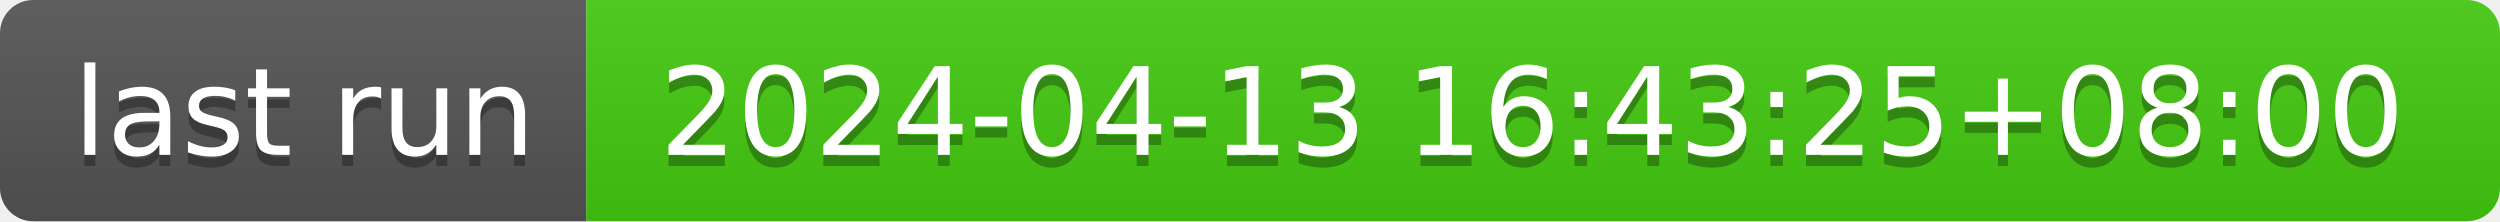
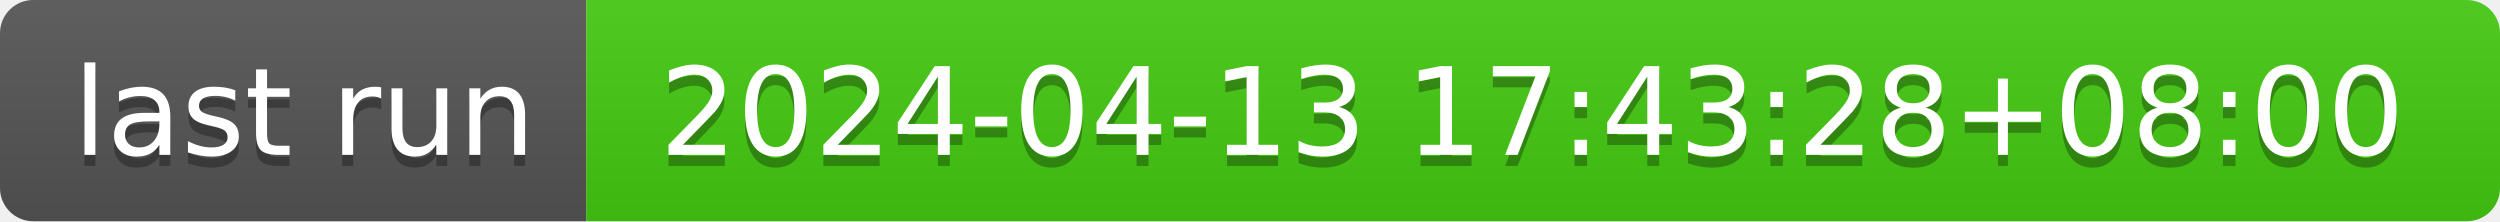
- <svg xmlns="http://www.w3.org/2000/svg" width="226" height="20" role="img" aria-label="last run: 2024-04-13 16:43:25+08:00">
+ <svg xmlns="http://www.w3.org/2000/svg" width="226" height="20" role="img" aria-label="last run: 2024-04-13 17:43:28+08:00">
  <linearGradient id="s" x2="0" y2="100%">
    <stop offset="0" stop-color="#bbb" stop-opacity=".1" />
    <stop offset="1" stop-opacity=".1" />
  </linearGradient>
  <clipPath id="r">
    <rect width="226" height="20" rx="3" fill="#fff" />
  </clipPath>
  <g clip-path="url(#r)">
    <rect width="53" height="20" fill="#555" />
    <rect x="53" width="173" height="20" fill="#4c1" />
    <rect width="226" height="20" fill="url(#s)" />
  </g>
  <g fill="#fff" text-anchor="middle" font-family="Verdana,Geneva,DejaVu Sans,sans-serif" text-rendering="geometricPrecision" font-size="110">
    <text aria-hidden="true" x="275" y="150" fill="#010101" fill-opacity=".3" transform="scale(.1)" textLength="430">last run</text>
    <text x="275" y="140" transform="scale(.1)" fill="#fff" textLength="430">last run</text>
-     <text aria-hidden="true" x="1385" y="150" fill="#010101" fill-opacity=".3" transform="scale(.1)" textLength="1630">2024-04-13 16:43:25+08:00</text>
-     <text x="1385" y="140" transform="scale(.1)" fill="#fff" textLength="1630">2024-04-13 16:43:25+08:00</text>
+     <text aria-hidden="true" x="1385" y="150" fill="#010101" fill-opacity=".3" transform="scale(.1)" textLength="1630">2024-04-13 17:43:28+08:00</text>
+     <text x="1385" y="140" transform="scale(.1)" fill="#fff" textLength="1630">2024-04-13 17:43:28+08:00</text>
  </g>
</svg>
